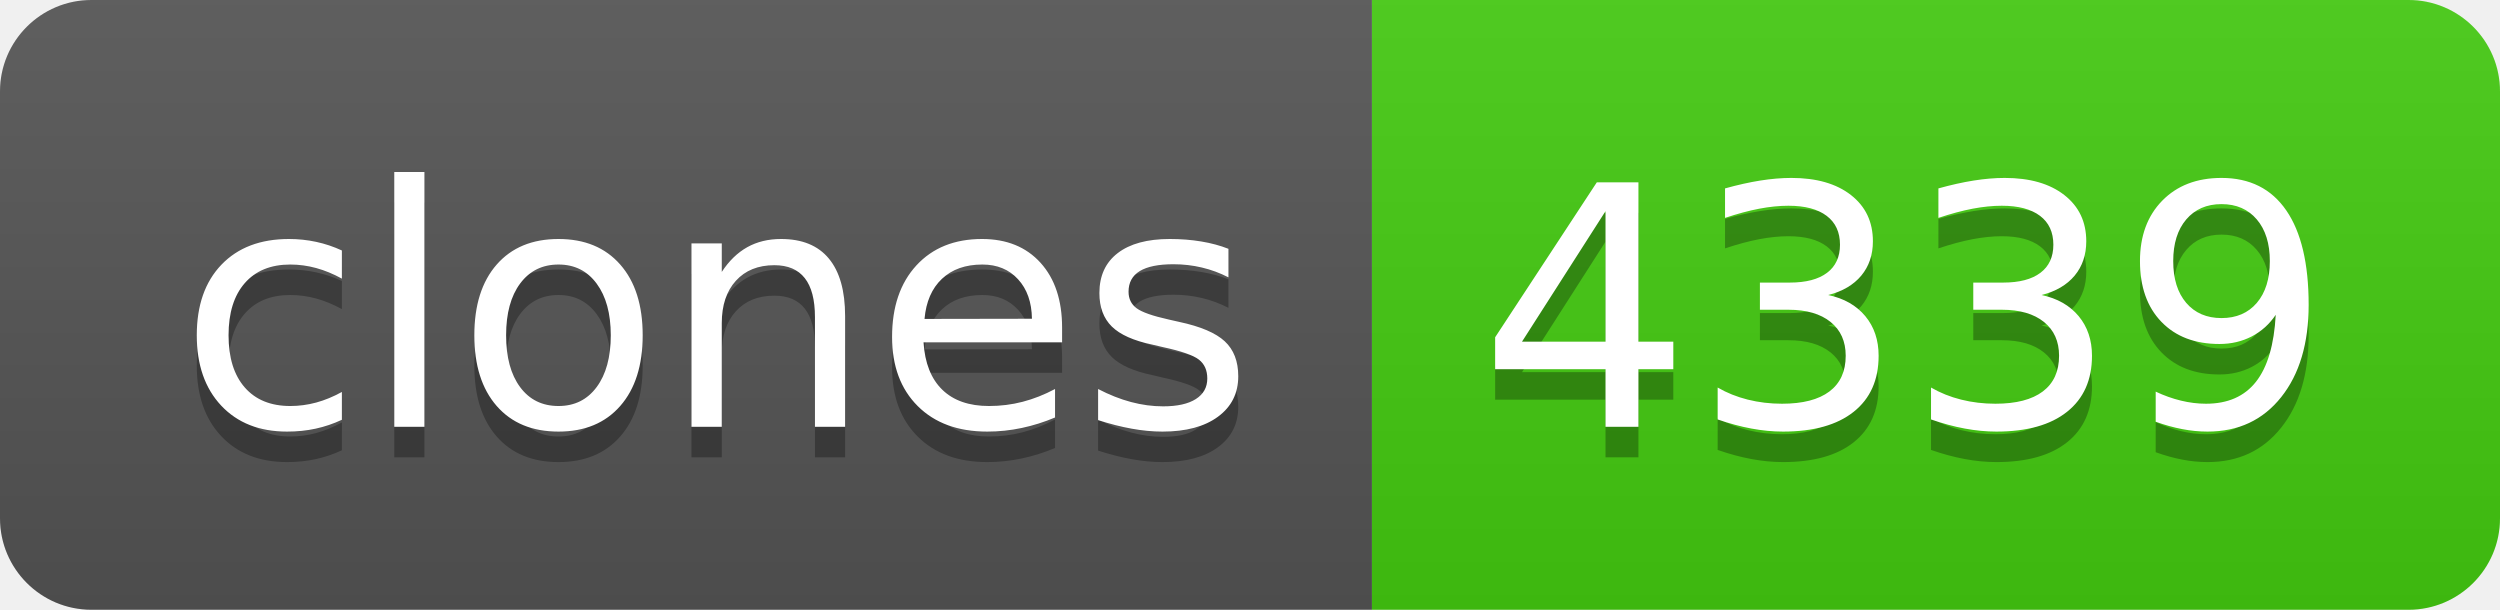
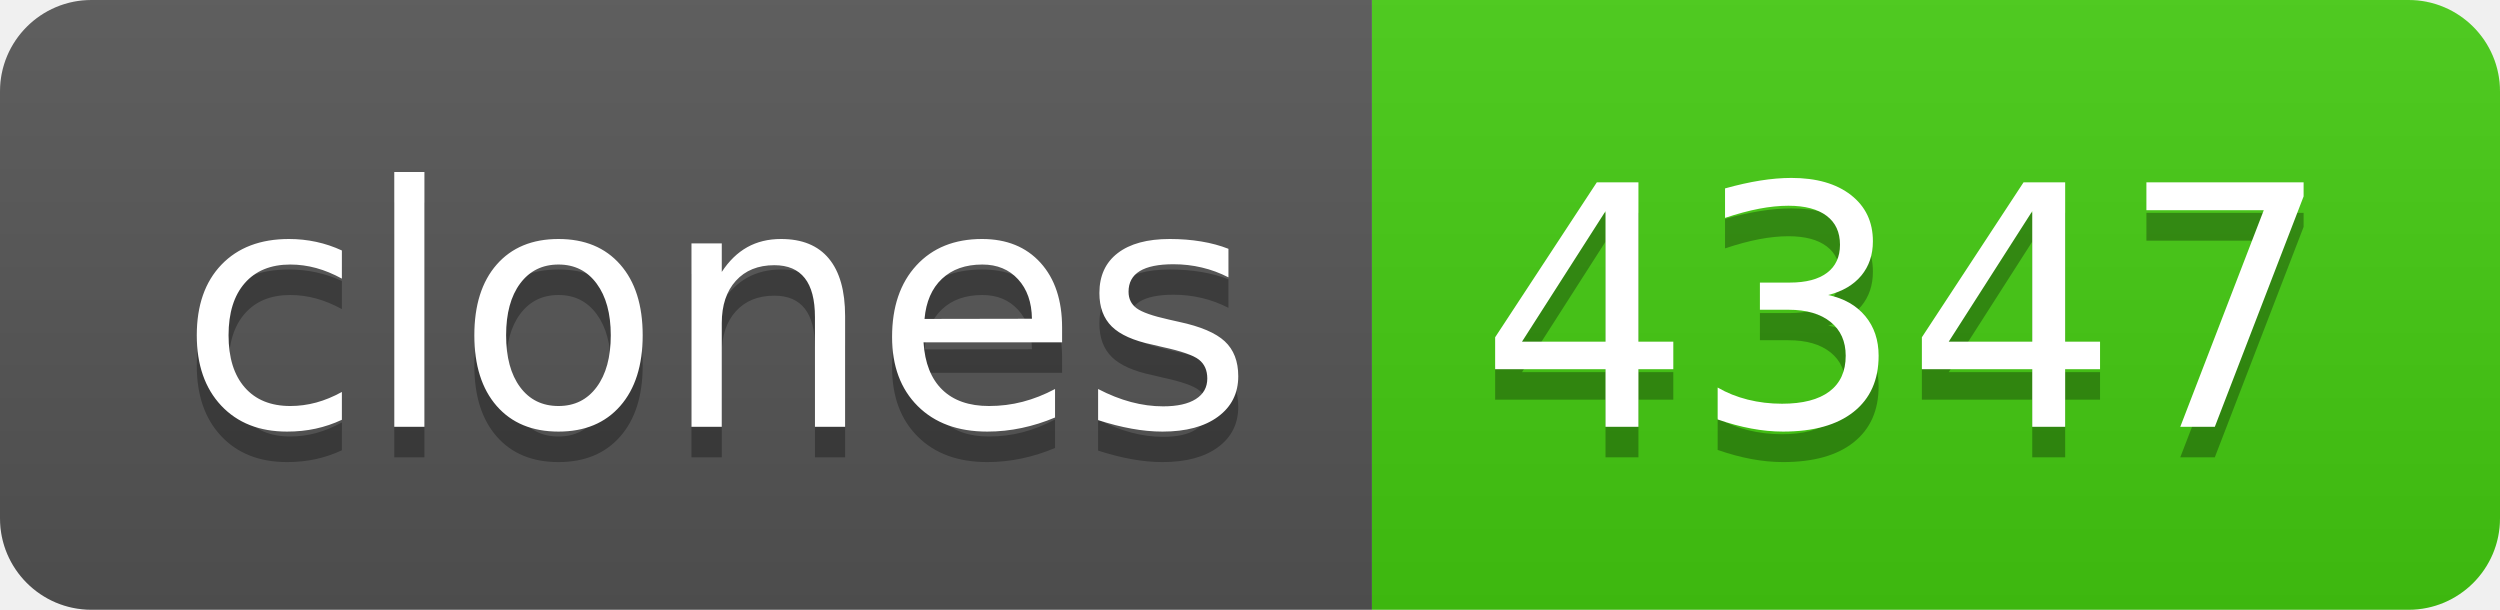
- <svg xmlns="http://www.w3.org/2000/svg" width="82" height="20" role="img" aria-label="clones: 4339">
+ <svg xmlns="http://www.w3.org/2000/svg" width="82" height="20" role="img" aria-label="clones: 4347">
  <linearGradient id="s" x2="0" y2="100%">
    <stop offset="0" stop-color="#bbb" stop-opacity=".1" />
    <stop offset="1" stop-opacity=".1" />
  </linearGradient>
  <clipPath id="r">
    <rect width="82" height="20" rx="3" fill="#fff" />
  </clipPath>
  <g clip-path="url(#r)">
    <rect width="45" height="20" fill="#555" />
    <rect x="45" width="37" height="20" fill="#4c1" />
    <rect width="82" height="20" fill="url(#s)" />
  </g>
  <g fill="#fff" text-anchor="middle" font-family="Verdana,Geneva,DejaVu Sans,sans-serif" text-rendering="geometricPrecision" font-size="110">
    <text aria-hidden="true" x="235" y="150" fill="#010101" fill-opacity=".3" transform="scale(.1)" textLength="350">clones</text>
    <text x="235" y="140" transform="scale(.1)" fill="#fff" textLength="350">clones</text>
-     <text aria-hidden="true" x="625" y="150" fill="#010101" fill-opacity=".3" transform="scale(.1)" textLength="270">4339</text>
-     <text x="625" y="140" transform="scale(.1)" fill="#fff" textLength="270">4339</text>
+     <text aria-hidden="true" x="625" y="150" fill="#010101" fill-opacity=".3" transform="scale(.1)" textLength="270">4347</text>
+     <text x="625" y="140" transform="scale(.1)" fill="#fff" textLength="270">4347</text>
  </g>
</svg>
